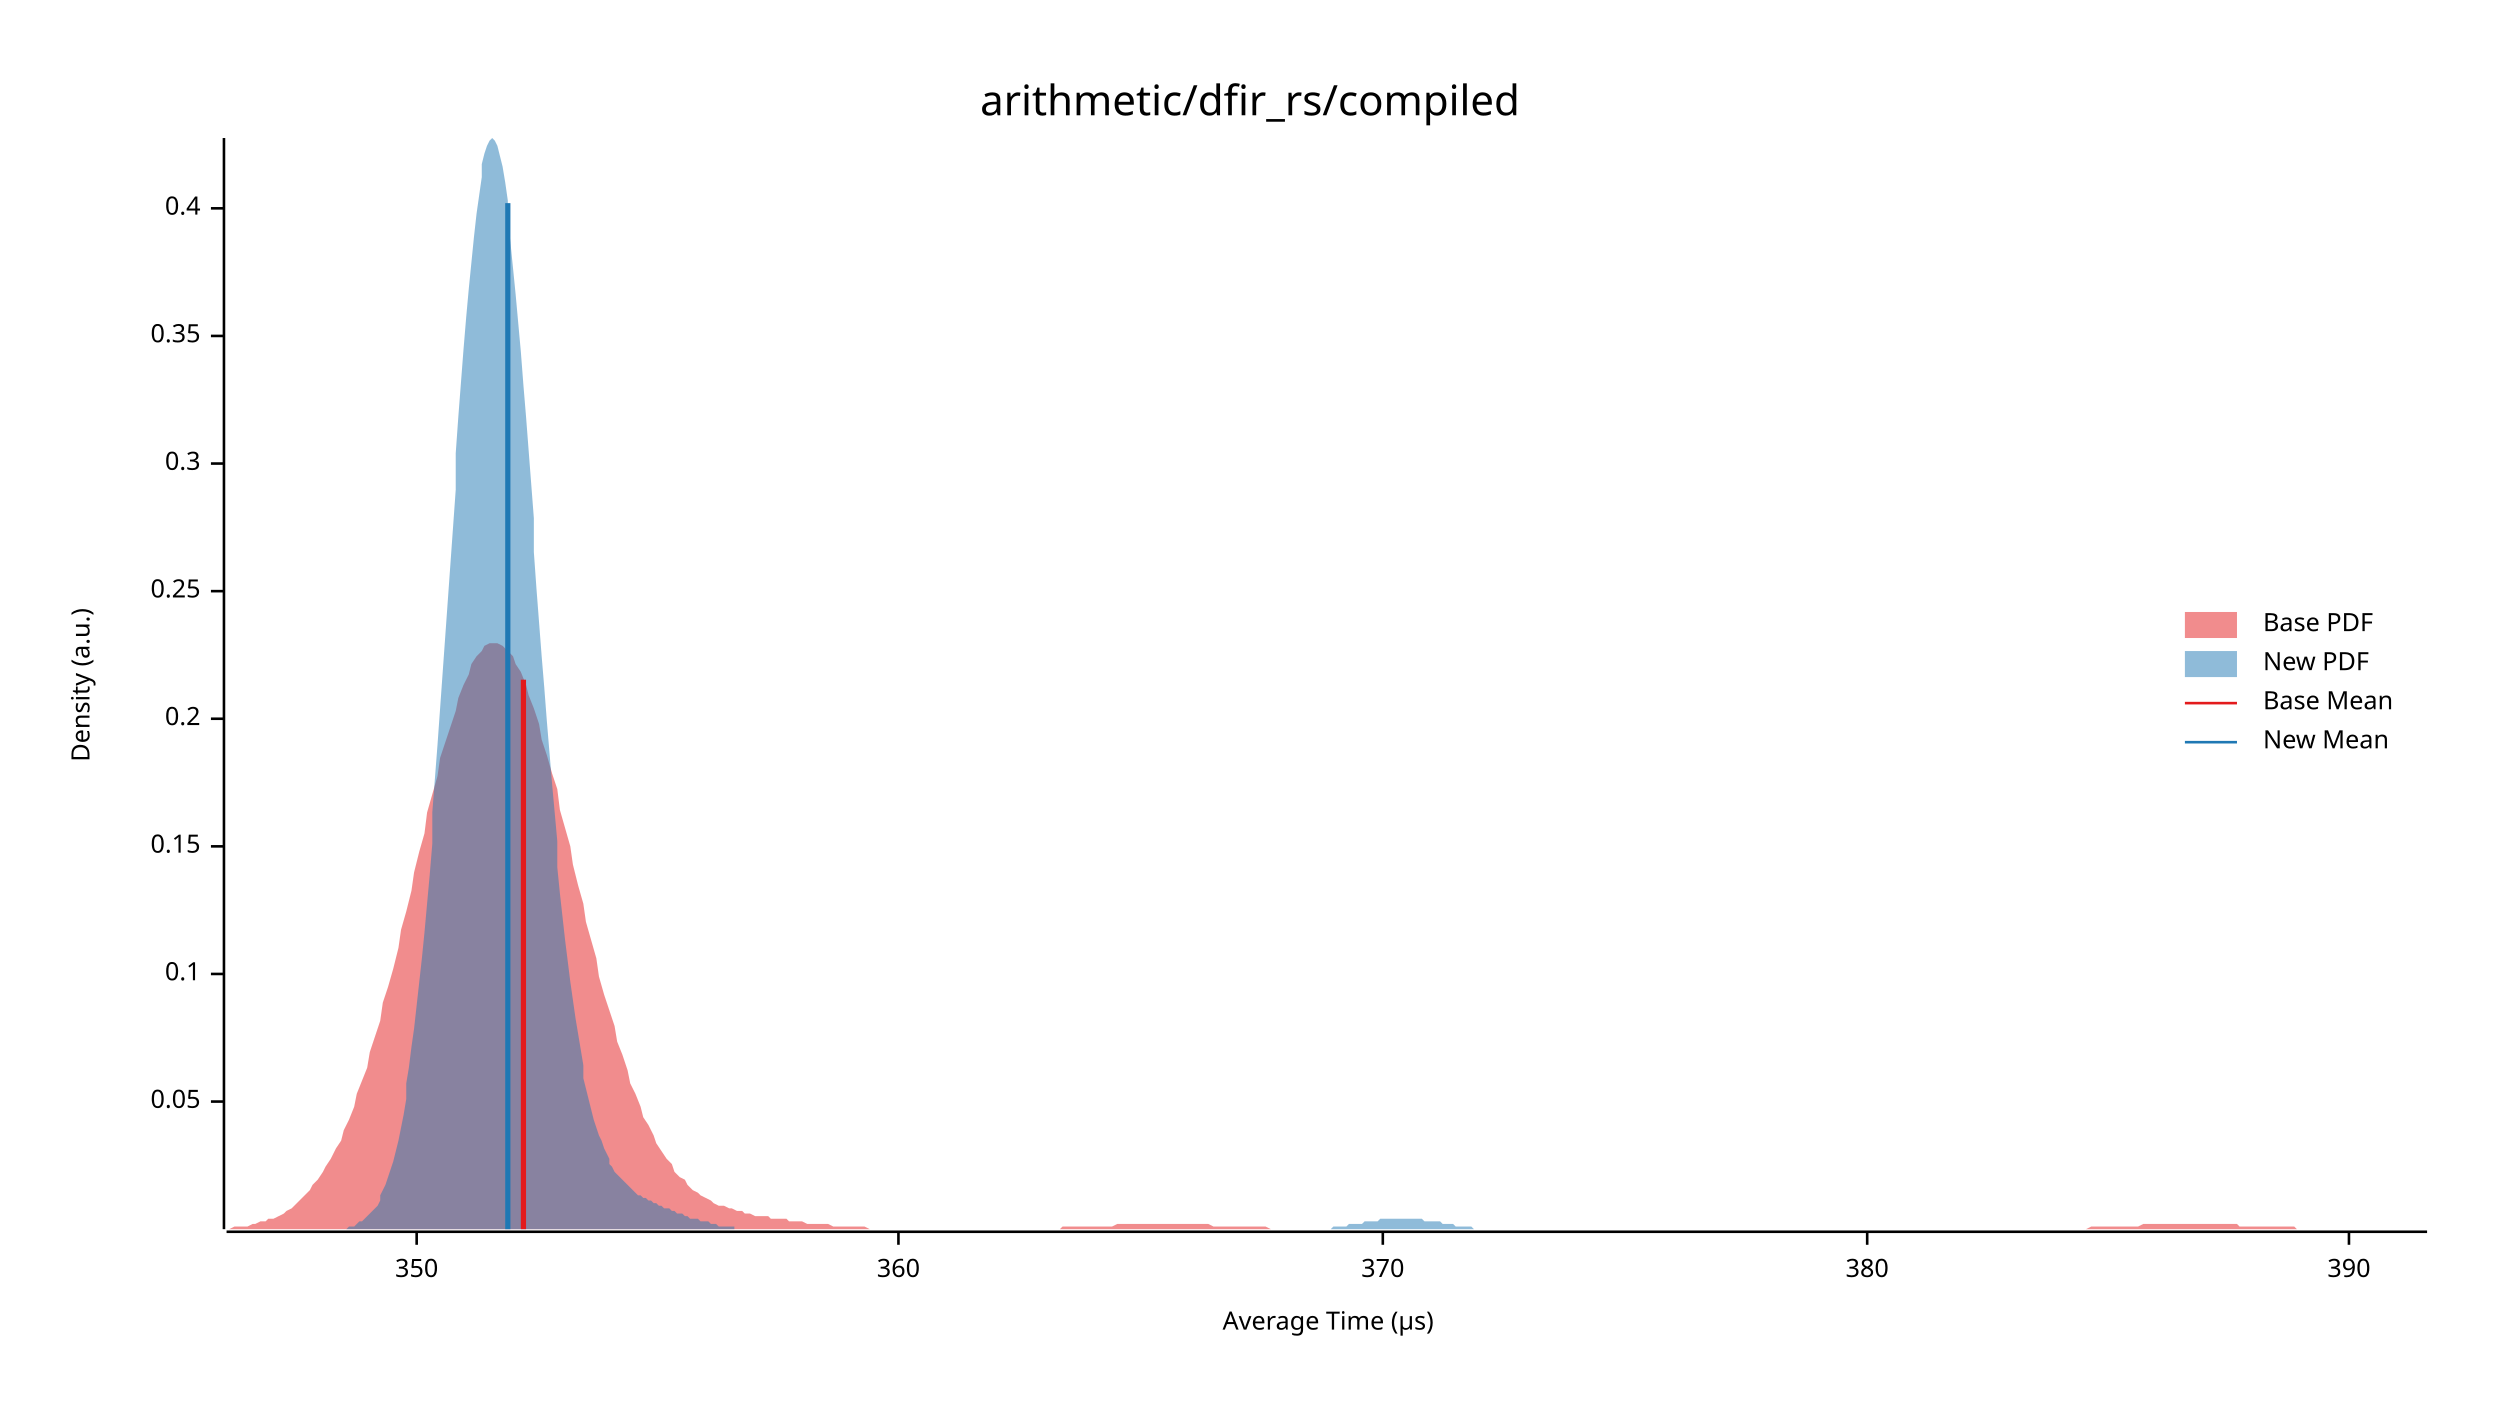
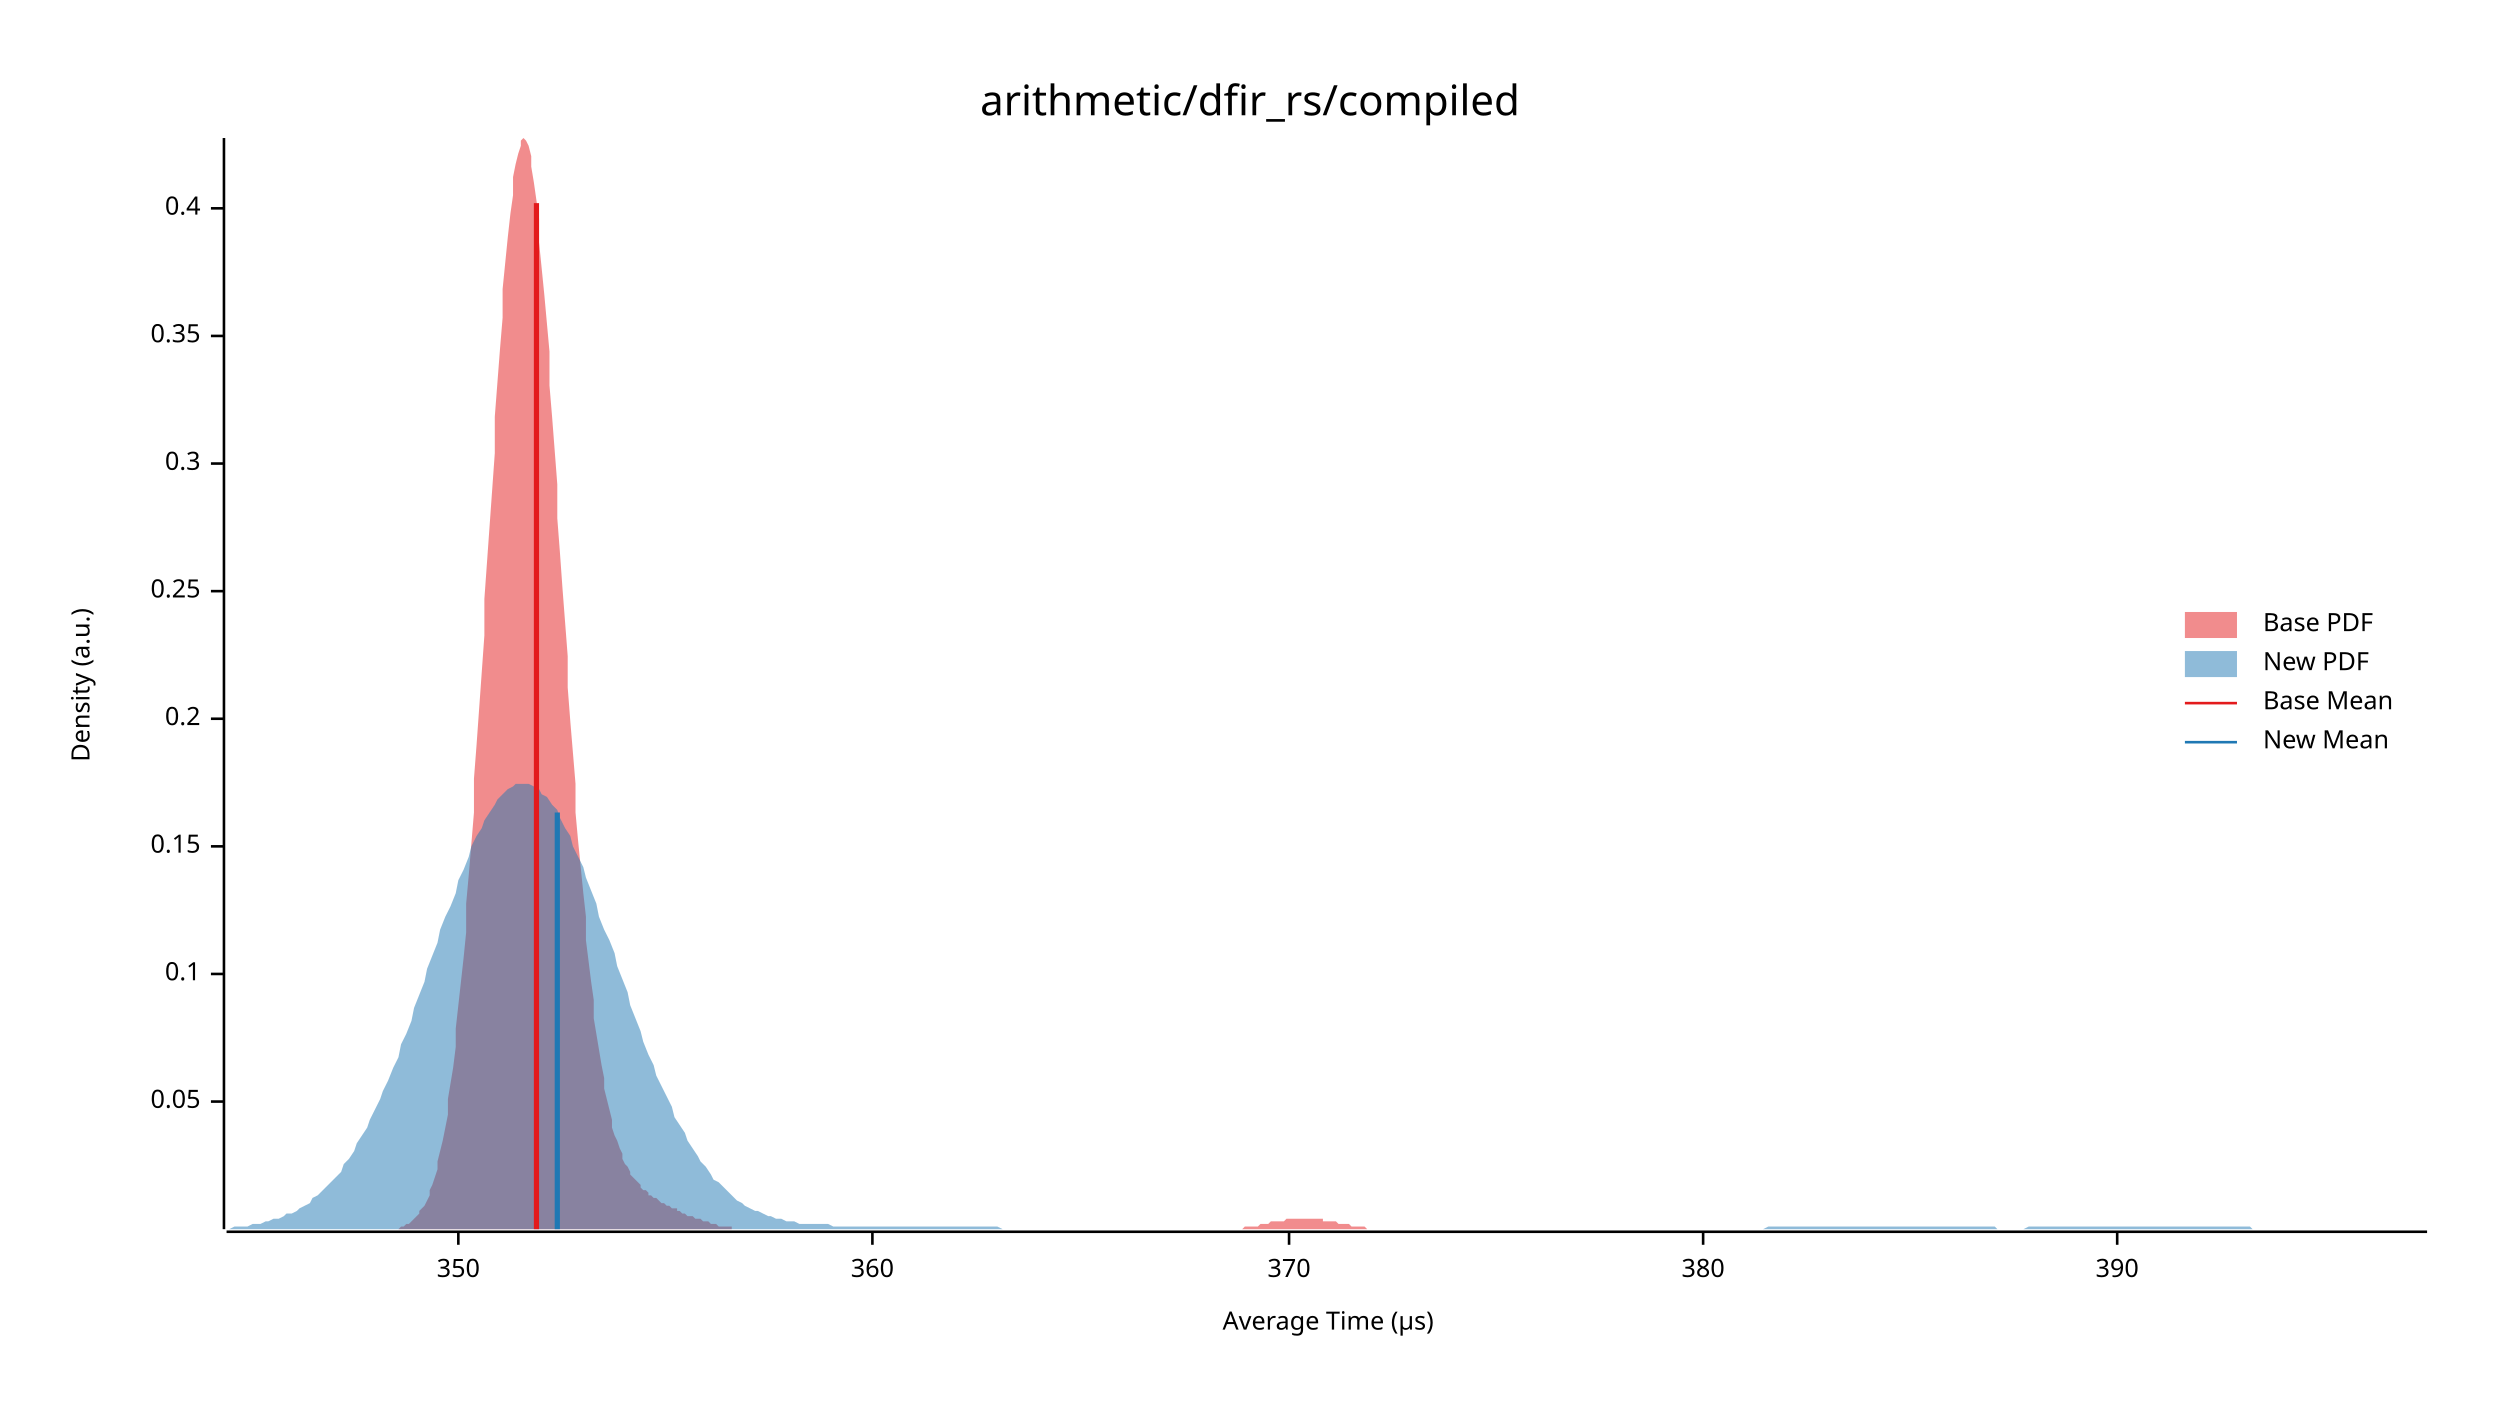
<svg xmlns="http://www.w3.org/2000/svg" width="960" height="540" viewBox="0 0 960 540">
  <text x="480" y="32" dy="0.76em" text-anchor="middle" font-family="sans-serif" font-size="16.129" opacity="1" fill="#000000">
arithmetic/dfir_rs/compiled
</text>
  <text x="27" y="263" dy="0.76em" text-anchor="middle" font-family="sans-serif" font-size="9.677" opacity="1" fill="#000000" transform="rotate(270, 27, 263)">
Density (a.u.)
</text>
  <text x="510" y="513" dy="-0.5ex" text-anchor="middle" font-family="sans-serif" font-size="9.677" opacity="1" fill="#000000">
Average Time (µs)
</text>
  <polyline fill="none" opacity="1" stroke="#000000" stroke-width="1" points="86,53 86,472 " />
  <text x="77" y="423" dy="0.5ex" text-anchor="end" font-family="sans-serif" font-size="9.677" opacity="1" fill="#000000">
0.05
</text>
  <polyline fill="none" opacity="1" stroke="#000000" stroke-width="1" points="81,423 86,423 " />
  <text x="77" y="374" dy="0.5ex" text-anchor="end" font-family="sans-serif" font-size="9.677" opacity="1" fill="#000000">
0.1
</text>
  <polyline fill="none" opacity="1" stroke="#000000" stroke-width="1" points="81,374 86,374 " />
  <text x="77" y="325" dy="0.5ex" text-anchor="end" font-family="sans-serif" font-size="9.677" opacity="1" fill="#000000">
0.15
</text>
  <polyline fill="none" opacity="1" stroke="#000000" stroke-width="1" points="81,325 86,325 " />
  <text x="77" y="276" dy="0.5ex" text-anchor="end" font-family="sans-serif" font-size="9.677" opacity="1" fill="#000000">
0.2
</text>
  <polyline fill="none" opacity="1" stroke="#000000" stroke-width="1" points="81,276 86,276 " />
  <text x="77" y="227" dy="0.5ex" text-anchor="end" font-family="sans-serif" font-size="9.677" opacity="1" fill="#000000">
0.25
</text>
  <polyline fill="none" opacity="1" stroke="#000000" stroke-width="1" points="81,227 86,227 " />
  <text x="77" y="178" dy="0.5ex" text-anchor="end" font-family="sans-serif" font-size="9.677" opacity="1" fill="#000000">
0.3
</text>
  <polyline fill="none" opacity="1" stroke="#000000" stroke-width="1" points="81,178 86,178 " />
  <text x="77" y="129" dy="0.5ex" text-anchor="end" font-family="sans-serif" font-size="9.677" opacity="1" fill="#000000">
0.35
</text>
  <polyline fill="none" opacity="1" stroke="#000000" stroke-width="1" points="81,129 86,129 " />
  <text x="77" y="80" dy="0.5ex" text-anchor="end" font-family="sans-serif" font-size="9.677" opacity="1" fill="#000000">
0.4
</text>
  <polyline fill="none" opacity="1" stroke="#000000" stroke-width="1" points="81,80 86,80 " />
  <polyline fill="none" opacity="1" stroke="#000000" stroke-width="1" points="87,473 932,473 " />
-   <text x="160" y="483" dy="0.76em" text-anchor="middle" font-family="sans-serif" font-size="9.677" opacity="1" fill="#000000">
+   <text x="176" y="483" dy="0.76em" text-anchor="middle" font-family="sans-serif" font-size="9.677" opacity="1" fill="#000000">
350
</text>
-   <polyline fill="none" opacity="1" stroke="#000000" stroke-width="1" points="160,473 160,478 " />
-   <text x="345" y="483" dy="0.76em" text-anchor="middle" font-family="sans-serif" font-size="9.677" opacity="1" fill="#000000">
+   <polyline fill="none" opacity="1" stroke="#000000" stroke-width="1" points="176,473 176,478 " />
+   <text x="335" y="483" dy="0.76em" text-anchor="middle" font-family="sans-serif" font-size="9.677" opacity="1" fill="#000000">
360
</text>
-   <polyline fill="none" opacity="1" stroke="#000000" stroke-width="1" points="345,473 345,478 " />
-   <text x="531" y="483" dy="0.76em" text-anchor="middle" font-family="sans-serif" font-size="9.677" opacity="1" fill="#000000">
+   <polyline fill="none" opacity="1" stroke="#000000" stroke-width="1" points="335,473 335,478 " />
+   <text x="495" y="483" dy="0.76em" text-anchor="middle" font-family="sans-serif" font-size="9.677" opacity="1" fill="#000000">
370
</text>
-   <polyline fill="none" opacity="1" stroke="#000000" stroke-width="1" points="531,473 531,478 " />
-   <text x="717" y="483" dy="0.76em" text-anchor="middle" font-family="sans-serif" font-size="9.677" opacity="1" fill="#000000">
+   <polyline fill="none" opacity="1" stroke="#000000" stroke-width="1" points="495,473 495,478 " />
+   <text x="654" y="483" dy="0.76em" text-anchor="middle" font-family="sans-serif" font-size="9.677" opacity="1" fill="#000000">
380
</text>
-   <polyline fill="none" opacity="1" stroke="#000000" stroke-width="1" points="717,473 717,478 " />
-   <text x="902" y="483" dy="0.76em" text-anchor="middle" font-family="sans-serif" font-size="9.677" opacity="1" fill="#000000">
+   <polyline fill="none" opacity="1" stroke="#000000" stroke-width="1" points="654,473 654,478 " />
+   <text x="813" y="483" dy="0.76em" text-anchor="middle" font-family="sans-serif" font-size="9.677" opacity="1" fill="#000000">
390
</text>
-   <polyline fill="none" opacity="1" stroke="#000000" stroke-width="1" points="902,473 902,478 " />
-   <polygon opacity="0.5" fill="#E31A1C" points="87,472 88,472 90,471 92,471 93,471 95,471 97,470 98,470 100,469 102,469 103,468 105,468 107,467 109,466 110,465 112,464 114,462 115,461 117,459 119,457 120,455 122,453 124,450 125,448 127,445 129,441 131,438 132,434 134,430 136,425 137,420 139,415 141,410 142,404 144,398 146,392 147,385 149,379 151,372 153,364 154,357 156,350 158,342 159,335 161,327 163,320 164,312 166,305 168,298 169,291 171,285 173,279 175,273 176,268 178,263 180,259 181,255 183,252 185,250 186,248 188,247 190,247 191,247 193,248 195,250 197,252 198,255 200,258 202,263 203,267 205,272 207,278 208,284 210,290 212,297 214,303 215,311 217,318 219,325 220,332 222,340 224,347 225,354 227,361 229,368 230,375 232,382 234,388 236,394 237,400 239,405 241,411 242,416 244,420 246,425 247,429 249,432 251,436 252,439 254,442 256,445 258,447 259,450 261,452 263,453 264,455 266,457 268,458 269,459 271,460 273,461 274,462 276,463 278,463 280,464 281,464 283,465 285,465 286,466 288,466 290,467 291,467 293,467 295,467 296,468 298,468 300,468 302,468 303,469 305,469 307,469 308,469 310,470 312,470 313,470 315,470 317,470 318,470 320,471 322,471 324,471 325,471 327,471 329,471 330,471 332,471 334,472 335,472 337,472 339,472 341,472 342,472 344,472 346,472 347,472 349,472 351,472 352,472 354,472 356,472 357,472 359,472 361,472 363,472 364,472 366,472 368,472 369,472 371,472 373,472 374,472 376,472 378,472 379,472 381,472 383,472 385,472 386,472 388,472 390,472 391,472 393,472 395,472 396,472 398,472 400,472 401,472 403,472 405,472 407,472 408,471 410,471 412,471 413,471 415,471 417,471 418,471 420,471 422,471 423,471 425,471 427,471 429,470 430,470 432,470 434,470 435,470 437,470 439,470 440,470 442,470 444,470 445,470 447,470 449,470 451,470 452,470 454,470 456,470 457,470 459,470 461,470 462,470 464,470 466,471 468,471 469,471 471,471 473,471 474,471 476,471 478,471 479,471 481,471 483,471 484,471 486,471 488,472 490,472 491,472 493,472 495,472 496,472 498,472 500,472 501,472 503,472 505,472 506,472 508,472 510,472 512,472 513,472 515,472 517,472 518,472 520,472 522,472 523,472 525,472 527,472 528,472 530,472 532,472 534,472 535,472 537,472 539,472 540,472 542,472 544,472 545,472 547,472 549,472 550,472 552,472 554,472 556,472 557,472 559,472 561,472 562,472 564,472 566,472 567,472 569,472 571,472 573,472 574,472 576,472 578,472 579,472 581,472 583,472 584,472 586,472 588,472 589,472 591,472 593,472 595,472 596,472 598,472 600,472 601,472 603,472 605,472 606,472 608,472 610,472 611,472 613,472 615,472 617,472 618,472 620,472 622,472 623,472 625,472 627,472 628,472 630,472 632,472 633,472 635,472 637,472 639,472 640,472 642,472 644,472 645,472 647,472 649,472 650,472 652,472 654,472 655,472 657,472 659,472 661,472 662,472 664,472 666,472 667,472 669,472 671,472 672,472 674,472 676,472 677,472 679,472 681,472 683,472 684,472 686,472 688,472 689,472 691,472 693,472 694,472 696,472 698,472 700,472 701,472 703,472 705,472 706,472 708,472 710,472 711,472 713,472 715,472 716,472 718,472 720,472 722,472 723,472 725,472 727,472 728,472 730,472 732,472 733,472 735,472 737,472 738,472 740,472 742,472 744,472 745,472 747,472 749,472 750,472 752,472 754,472 755,472 757,472 759,472 760,472 762,472 764,472 766,472 767,472 769,472 771,472 772,472 774,472 776,472 777,472 779,472 781,472 782,472 784,472 786,472 788,472 789,472 791,472 793,472 794,472 796,472 798,472 799,472 801,472 803,471 804,471 806,471 808,471 810,471 811,471 813,471 815,471 816,471 818,471 820,471 821,471 823,470 825,470 827,470 828,470 830,470 832,470 833,470 835,470 837,470 838,470 840,470 842,470 843,470 845,470 847,470 849,470 850,470 852,470 854,470 855,470 857,470 859,470 860,471 862,471 864,471 865,471 867,471 869,471 871,471 872,471 874,471 876,471 877,471 879,471 881,471 882,472 884,472 886,472 887,472 889,472 891,472 893,472 894,472 896,472 898,472 899,472 901,472 903,472 904,472 906,472 908,472 909,472 911,472 913,472 915,472 916,472 918,472 920,472 921,472 923,472 925,472 926,472 928,472 930,472 932,472 932,472 87,472 " />
-   <polygon opacity="0.5" fill="#1F78B4" points="132,472 133,472 134,471 135,471 136,471 137,470 137,470 138,469 139,469 140,468 141,467 142,466 143,465 144,464 145,463 146,461 146,459 147,457 148,455 149,452 150,449 151,446 152,442 153,438 154,433 155,428 156,422 156,416 157,410 158,402 159,395 160,386 161,377 162,368 163,358 164,347 165,336 166,324 166,312 167,299 168,286 169,272 170,258 171,244 172,230 173,216 174,202 175,188 175,174 176,160 177,147 178,134 179,122 180,111 181,101 182,91 183,82 184,75 185,68 185,63 186,59 187,56 188,54 189,53 190,54 191,56 192,60 193,64 194,70 195,77 195,84 196,93 197,103 198,113 199,124 200,135 201,148 202,160 203,173 204,186 205,199 205,212 206,226 207,239 208,252 209,264 210,277 211,289 212,301 213,312 214,323 214,333 215,343 216,352 217,361 218,369 219,377 220,384 221,391 222,397 223,403 224,409 224,414 225,418 226,422 227,426 228,430 229,433 230,436 231,438 232,441 233,443 234,445 234,447 235,448 236,450 237,451 238,452 239,453 240,454 241,455 242,456 243,457 243,457 244,458 245,459 246,459 247,460 248,460 249,461 250,461 251,462 252,462 253,463 253,463 254,463 255,464 256,464 257,464 258,465 259,465 260,466 261,466 262,466 263,467 263,467 264,467 265,468 266,468 267,468 268,468 269,469 270,469 271,469 272,469 273,470 273,470 274,470 275,470 276,471 277,471 278,471 279,471 280,471 281,471 282,471 282,472 283,472 284,472 285,472 286,472 287,472 288,472 289,472 290,472 291,472 292,472 292,472 293,472 294,472 295,472 296,472 297,472 298,472 299,472 300,472 301,472 302,472 302,472 303,472 304,472 305,472 306,472 307,472 308,472 309,472 310,472 311,472 312,472 312,472 313,472 314,472 315,472 316,472 317,472 318,472 319,472 320,472 321,472 321,472 322,472 323,472 324,472 325,472 326,472 327,472 328,472 329,472 330,472 331,472 331,472 332,472 333,472 334,472 335,472 336,472 337,472 338,472 339,472 340,472 341,472 341,472 342,472 343,472 344,472 345,472 346,472 347,472 348,472 349,472 350,472 350,472 351,472 352,472 353,472 354,472 355,472 356,472 357,472 358,472 359,472 360,472 360,472 361,472 362,472 363,472 364,472 365,472 366,472 367,472 368,472 369,472 370,472 370,472 371,472 372,472 373,472 374,472 375,472 376,472 377,472 378,472 379,472 380,472 380,472 381,472 382,472 383,472 384,472 385,472 386,472 387,472 388,472 389,472 389,472 390,472 391,472 392,472 393,472 394,472 395,472 396,472 397,472 398,472 399,472 399,472 400,472 401,472 402,472 403,472 404,472 405,472 406,472 407,472 408,472 409,472 409,472 410,472 411,472 412,472 413,472 414,472 415,472 416,472 417,472 418,472 418,472 419,472 420,472 421,472 422,472 423,472 424,472 425,472 426,472 427,472 428,472 428,472 429,472 430,472 431,472 432,472 433,472 434,472 435,472 436,472 437,472 438,472 438,472 439,472 440,472 441,472 442,472 443,472 444,472 445,472 446,472 447,472 448,472 448,472 449,472 450,472 451,472 452,472 453,472 454,472 455,472 456,472 457,472 457,472 458,472 459,472 460,472 461,472 462,472 463,472 464,472 465,472 466,472 467,472 467,472 468,472 469,472 470,472 471,472 472,472 473,472 474,472 475,472 476,472 477,472 477,472 478,472 479,472 480,472 481,472 482,472 483,472 484,472 485,472 486,472 486,472 487,472 488,472 489,472 490,472 491,472 492,472 493,472 494,472 495,472 496,472 496,472 497,472 498,472 499,472 500,472 501,472 502,472 503,472 504,472 505,472 506,472 506,472 507,472 508,472 509,472 510,472 511,472 512,471 513,471 514,471 515,471 516,471 516,471 517,471 518,470 519,470 520,470 521,470 522,470 523,470 524,469 525,469 525,469 526,469 527,469 528,469 529,469 530,468 531,468 532,468 533,468 534,468 535,468 535,468 536,468 537,468 538,468 539,468 540,468 541,468 542,468 543,468 544,468 545,468 545,468 546,468 547,469 548,469 549,469 550,469 551,469 552,469 553,469 554,470 554,470 555,470 556,470 557,470 558,470 559,471 560,471 561,471 562,471 563,471 564,471 564,471 565,471 566,472 567,472 568,472 569,472 570,472 571,472 572,472 573,472 574,472 574,472 575,472 576,472 577,472 578,472 579,472 580,472 581,472 582,472 583,472 584,472 584,472 584,472 132,472 " />
-   <polyline fill="none" opacity="1" stroke="#E31A1C" stroke-width="2" points="201,472 201,261 " />
-   <polyline fill="none" opacity="1" stroke="#1F78B4" stroke-width="2" points="195,472 195,78 " />
+   <polyline fill="none" opacity="1" stroke="#000000" stroke-width="1" points="813,473 813,478 " />
+   <polygon opacity="0.5" fill="#E31A1C" points="152,472 153,472 154,471 154,471 155,471 156,470 157,470 158,469 158,469 159,468 160,467 161,466 161,465 162,464 163,463 164,461 165,459 165,457 166,455 167,452 168,449 168,446 169,442 170,438 171,433 172,428 172,422 173,416 174,410 175,402 175,395 176,386 177,377 178,368 179,358 179,347 180,336 181,324 182,312 182,299 183,286 184,272 185,258 186,244 186,230 187,216 188,202 189,188 190,174 190,160 191,147 192,134 193,122 193,111 194,101 195,91 196,82 197,75 197,68 198,63 199,59 200,56 200,54 201,53 202,54 203,56 204,60 204,64 205,70 206,77 207,84 207,93 208,103 209,113 210,124 211,135 211,148 212,160 213,173 214,186 214,199 215,212 216,226 217,239 218,252 218,264 219,277 220,289 221,301 221,312 222,323 223,333 224,343 225,352 225,361 226,369 227,377 228,384 228,391 229,397 230,403 231,409 232,414 232,418 233,422 234,426 235,430 235,433 236,436 237,438 238,441 239,443 239,445 240,447 241,448 242,450 242,451 243,452 244,453 245,454 246,455 246,456 247,457 248,457 249,458 249,459 250,459 251,460 252,460 253,461 253,461 254,462 255,462 256,463 256,463 257,463 258,464 259,464 260,464 260,465 261,465 262,466 263,466 263,466 264,467 265,467 266,467 267,468 267,468 268,468 269,468 270,469 270,469 271,469 272,469 273,470 274,470 274,470 275,470 276,471 277,471 277,471 278,471 279,471 280,471 281,471 281,472 282,472 283,472 284,472 284,472 285,472 286,472 287,472 288,472 288,472 289,472 290,472 291,472 291,472 292,472 293,472 294,472 295,472 295,472 296,472 297,472 298,472 298,472 299,472 300,472 301,472 302,472 302,472 303,472 304,472 305,472 305,472 306,472 307,472 308,472 309,472 309,472 310,472 311,472 312,472 312,472 313,472 314,472 315,472 316,472 316,472 317,472 318,472 319,472 319,472 320,472 321,472 322,472 323,472 323,472 324,472 325,472 326,472 326,472 327,472 328,472 329,472 330,472 330,472 331,472 332,472 333,472 333,472 334,472 335,472 336,472 337,472 337,472 338,472 339,472 340,472 340,472 341,472 342,472 343,472 344,472 344,472 345,472 346,472 347,472 347,472 348,472 349,472 350,472 351,472 351,472 352,472 353,472 354,472 354,472 355,472 356,472 357,472 358,472 358,472 359,472 360,472 361,472 361,472 362,472 363,472 364,472 365,472 365,472 366,472 367,472 368,472 368,472 369,472 370,472 371,472 372,472 372,472 373,472 374,472 375,472 375,472 376,472 377,472 378,472 379,472 379,472 380,472 381,472 382,472 382,472 383,472 384,472 385,472 386,472 386,472 387,472 388,472 389,472 389,472 390,472 391,472 392,472 393,472 393,472 394,472 395,472 396,472 396,472 397,472 398,472 399,472 400,472 400,472 401,472 402,472 403,472 403,472 404,472 405,472 406,472 407,472 407,472 408,472 409,472 410,472 410,472 411,472 412,472 413,472 414,472 414,472 415,472 416,472 417,472 417,472 418,472 419,472 420,472 421,472 421,472 422,472 423,472 424,472 424,472 425,472 426,472 427,472 428,472 428,472 429,472 430,472 431,472 431,472 432,472 433,472 434,472 435,472 435,472 436,472 437,472 438,472 438,472 439,472 440,472 441,472 442,472 442,472 443,472 444,472 445,472 445,472 446,472 447,472 448,472 449,472 449,472 450,472 451,472 452,472 452,472 453,472 454,472 455,472 456,472 456,472 457,472 458,472 459,472 459,472 460,472 461,472 462,472 463,472 463,472 464,472 465,472 466,472 466,472 467,472 468,472 469,472 470,472 470,472 471,472 472,472 473,472 473,472 474,472 475,472 476,472 477,472 477,472 478,471 479,471 480,471 480,471 481,471 482,471 483,471 484,470 484,470 485,470 486,470 487,470 487,470 488,469 489,469 490,469 491,469 491,469 492,469 493,469 494,468 494,468 495,468 496,468 497,468 498,468 498,468 499,468 500,468 501,468 501,468 502,468 503,468 504,468 505,468 505,468 506,468 507,468 508,468 508,469 509,469 510,469 511,469 512,469 512,469 513,469 514,470 515,470 515,470 516,470 517,470 518,470 519,471 519,471 520,471 521,471 522,471 523,471 523,471 524,471 525,472 526,472 526,472 527,472 528,472 529,472 530,472 530,472 531,472 532,472 533,472 533,472 534,472 535,472 536,472 537,472 537,472 538,472 539,472 540,472 540,472 540,472 152,472 " />
+   <polygon opacity="0.5" fill="#1F78B4" points="87,472 88,472 90,471 92,471 93,471 95,471 97,470 98,470 100,470 102,469 103,469 105,468 107,468 109,467 110,466 112,466 114,465 115,464 117,463 119,462 120,460 122,459 124,457 125,456 127,454 129,452 131,450 132,447 134,445 136,442 137,439 139,436 141,433 142,430 144,426 146,422 147,419 149,415 151,410 153,406 154,401 156,397 158,392 159,387 161,382 163,377 164,372 166,367 168,362 169,357 171,352 173,348 175,343 176,338 178,334 180,329 181,325 183,321 185,318 186,315 188,312 190,309 191,307 193,305 195,303 197,302 198,301 200,301 202,301 203,301 205,302 207,303 208,305 210,306 212,309 214,311 215,314 217,318 219,321 220,325 222,329 224,333 225,337 227,342 229,347 230,352 232,357 234,361 236,366 237,371 239,376 241,381 242,386 244,391 246,396 247,400 249,405 251,409 252,413 254,417 256,421 258,425 259,429 261,432 263,435 264,438 266,441 268,444 269,446 271,448 273,451 274,453 276,454 278,456 280,458 281,459 283,461 285,462 286,463 288,464 290,465 291,465 293,466 295,467 296,467 298,468 300,468 302,469 303,469 305,469 307,470 308,470 310,470 312,470 313,470 315,470 317,470 318,470 320,471 322,471 324,471 325,471 327,471 329,471 330,471 332,471 334,471 335,471 337,471 339,471 341,471 342,471 344,471 346,471 347,471 349,471 351,471 352,471 354,471 356,471 357,471 359,471 361,471 363,471 364,471 366,471 368,471 369,471 371,471 373,471 374,471 376,471 378,471 379,471 381,471 383,471 385,472 386,472 388,472 390,472 391,472 393,472 395,472 396,472 398,472 400,472 401,472 403,472 405,472 407,472 408,472 410,472 412,472 413,472 415,472 417,472 418,472 420,472 422,472 423,472 425,472 427,472 429,472 430,472 432,472 434,472 435,472 437,472 439,472 440,472 442,472 444,472 445,472 447,472 449,472 451,472 452,472 454,472 456,472 457,472 459,472 461,472 462,472 464,472 466,472 468,472 469,472 471,472 473,472 474,472 476,472 478,472 479,472 481,472 483,472 484,472 486,472 488,472 490,472 491,472 493,472 495,472 496,472 498,472 500,472 501,472 503,472 505,472 506,472 508,472 510,472 512,472 513,472 515,472 517,472 518,472 520,472 522,472 523,472 525,472 527,472 528,472 530,472 532,472 534,472 535,472 537,472 539,472 540,472 542,472 544,472 545,472 547,472 549,472 550,472 552,472 554,472 556,472 557,472 559,472 561,472 562,472 564,472 566,472 567,472 569,472 571,472 573,472 574,472 576,472 578,472 579,472 581,472 583,472 584,472 586,472 588,472 589,472 591,472 593,472 595,472 596,472 598,472 600,472 601,472 603,472 605,472 606,472 608,472 610,472 611,472 613,472 615,472 617,472 618,472 620,472 622,472 623,472 625,472 627,472 628,472 630,472 632,472 633,472 635,472 637,472 639,472 640,472 642,472 644,472 645,472 647,472 649,472 650,472 652,472 654,472 655,472 657,472 659,472 661,472 662,472 664,472 666,472 667,472 669,472 671,472 672,472 674,472 676,472 677,472 679,471 681,471 683,471 684,471 686,471 688,471 689,471 691,471 693,471 694,471 696,471 698,471 700,471 701,471 703,471 705,471 706,471 708,471 710,471 711,471 713,471 715,471 716,471 718,471 720,471 722,471 723,471 725,471 727,471 728,471 730,471 732,471 733,471 735,471 737,471 738,471 740,471 742,471 744,471 745,471 747,471 749,471 750,471 752,471 754,471 755,471 757,471 759,471 760,471 762,471 764,471 766,471 767,472 769,472 771,472 772,472 774,472 776,472 777,472 779,471 781,471 782,471 784,471 786,471 788,471 789,471 791,471 793,471 794,471 796,471 798,471 799,471 801,471 803,471 804,471 806,471 808,471 810,471 811,471 813,471 815,471 816,471 818,471 820,471 821,471 823,471 825,471 827,471 828,471 830,471 832,471 833,471 835,471 837,471 838,471 840,471 842,471 843,471 845,471 847,471 849,471 850,471 852,471 854,471 855,471 857,471 859,471 860,471 862,471 864,471 865,472 867,472 869,472 871,472 872,472 874,472 876,472 877,472 879,472 881,472 882,472 884,472 886,472 887,472 889,472 891,472 893,472 894,472 896,472 898,472 899,472 901,472 903,472 904,472 906,472 908,472 909,472 911,472 913,472 915,472 916,472 918,472 920,472 921,472 923,472 925,472 926,472 928,472 930,472 932,472 932,472 87,472 " />
+   <polyline fill="none" opacity="1" stroke="#E31A1C" stroke-width="2" points="206,472 206,78 " />
+   <polyline fill="none" opacity="1" stroke="#1F78B4" stroke-width="2" points="214,472 214,312 " />
  <text x="869" y="235" dy="0.76em" text-anchor="start" font-family="sans-serif" font-size="9.677" opacity="1" fill="#000000">
Base PDF
</text>
  <text x="869" y="250" dy="0.76em" text-anchor="start" font-family="sans-serif" font-size="9.677" opacity="1" fill="#000000">
New PDF
</text>
  <text x="869" y="265" dy="0.76em" text-anchor="start" font-family="sans-serif" font-size="9.677" opacity="1" fill="#000000">
Base Mean
</text>
  <text x="869" y="280" dy="0.76em" text-anchor="start" font-family="sans-serif" font-size="9.677" opacity="1" fill="#000000">
New Mean
</text>
  <rect x="839" y="235" width="20" height="10" opacity="0.5" fill="#E31A1C" stroke="none" />
  <rect x="839" y="250" width="20" height="10" opacity="0.5" fill="#1F78B4" stroke="none" />
  <polyline fill="none" opacity="1" stroke="#E31A1C" stroke-width="1" points="839,270 859,270 " />
  <polyline fill="none" opacity="1" stroke="#1F78B4" stroke-width="1" points="839,285 859,285 " />
</svg>
